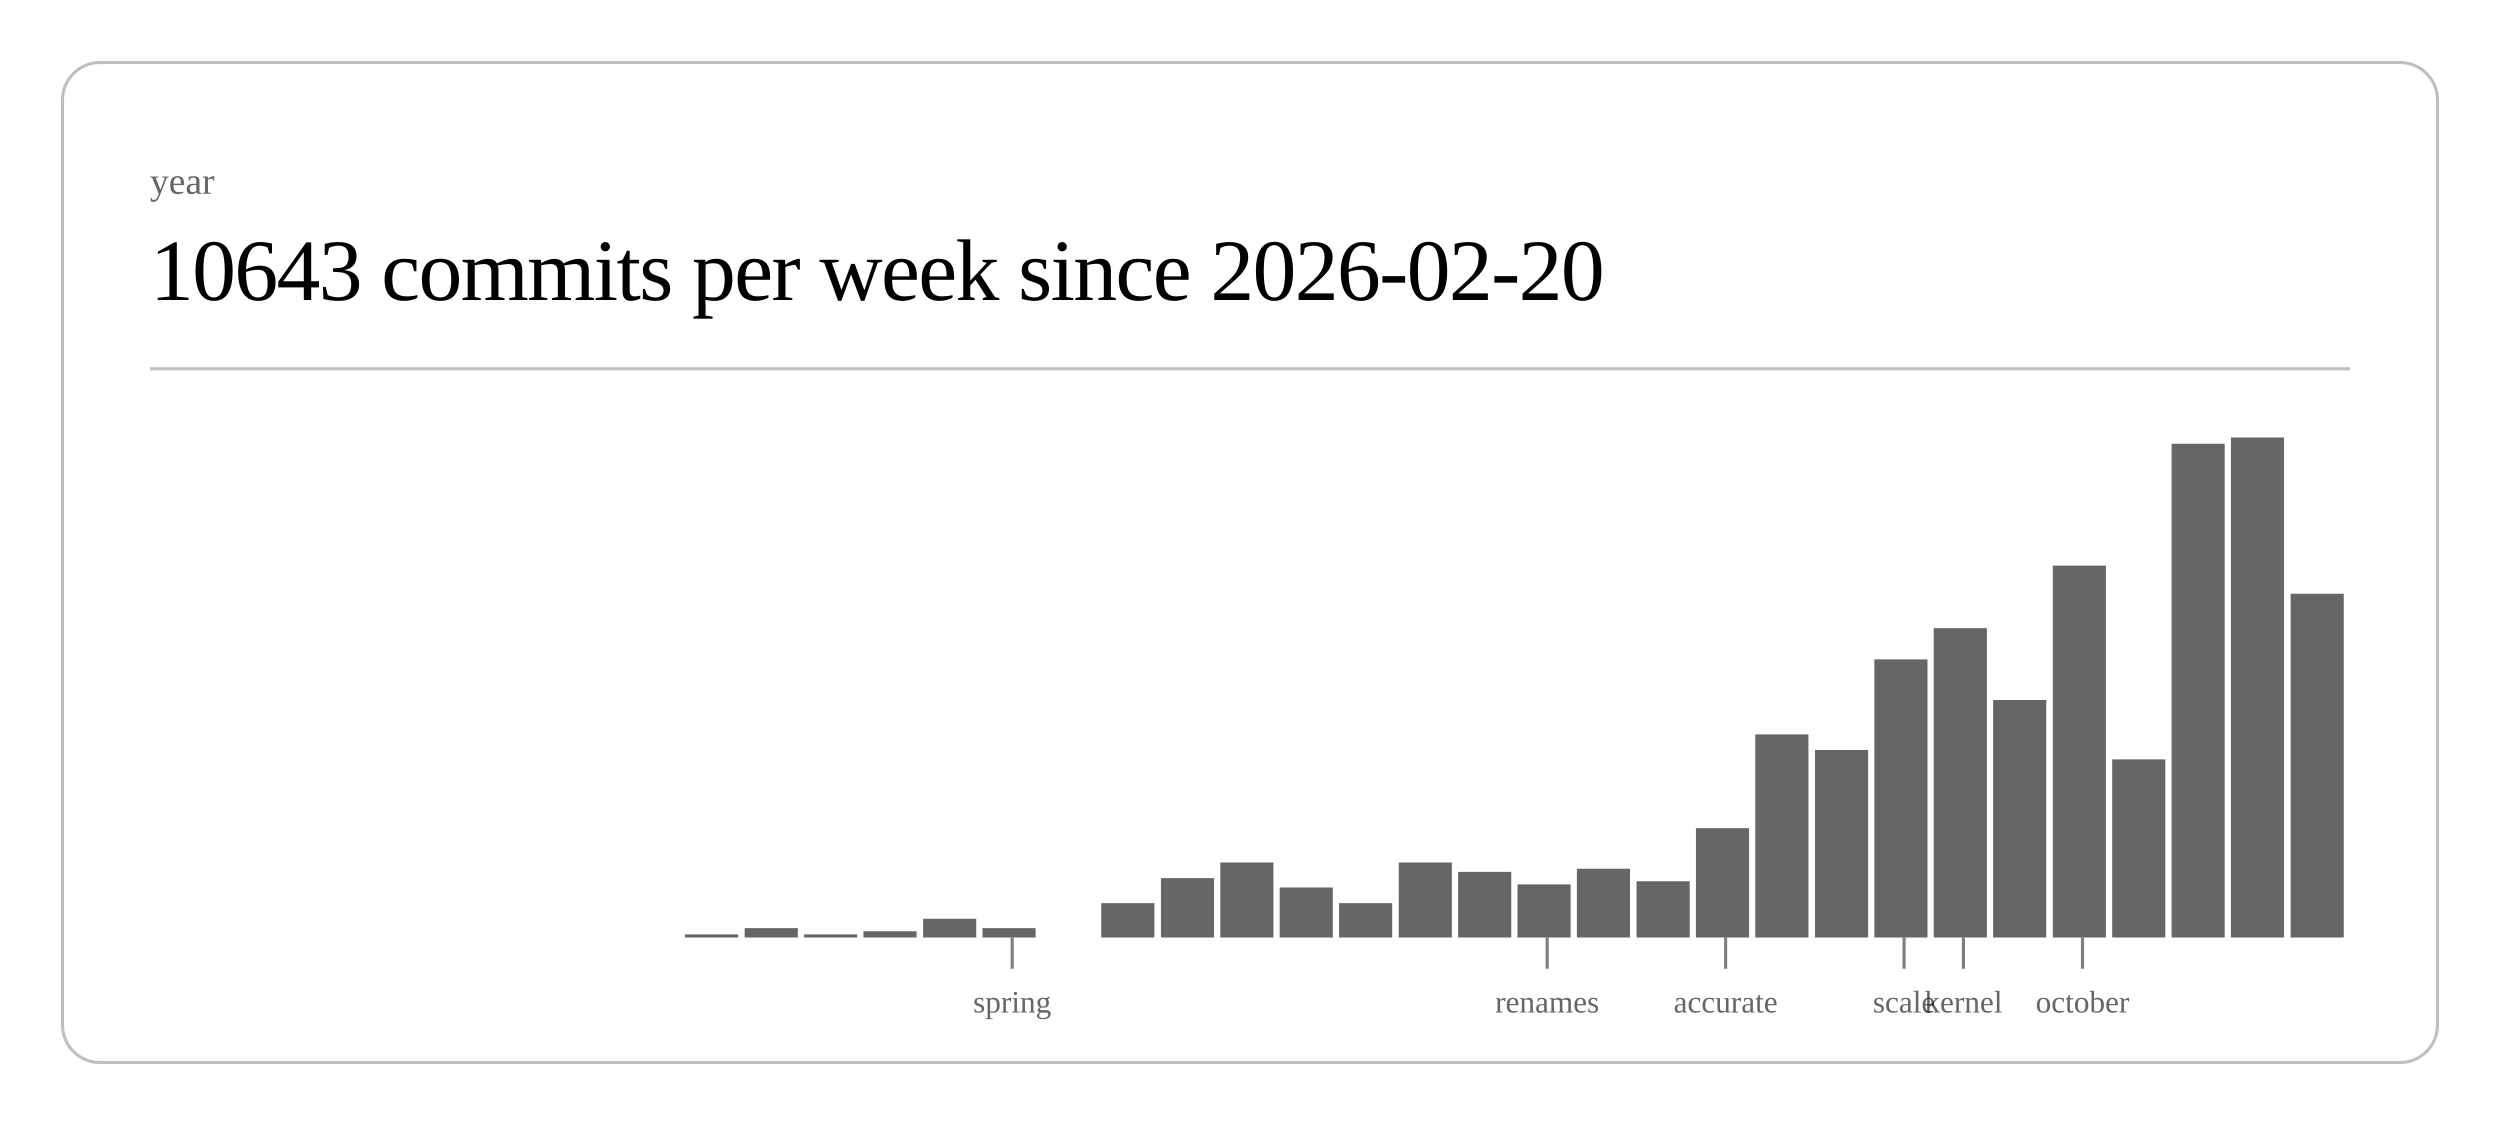
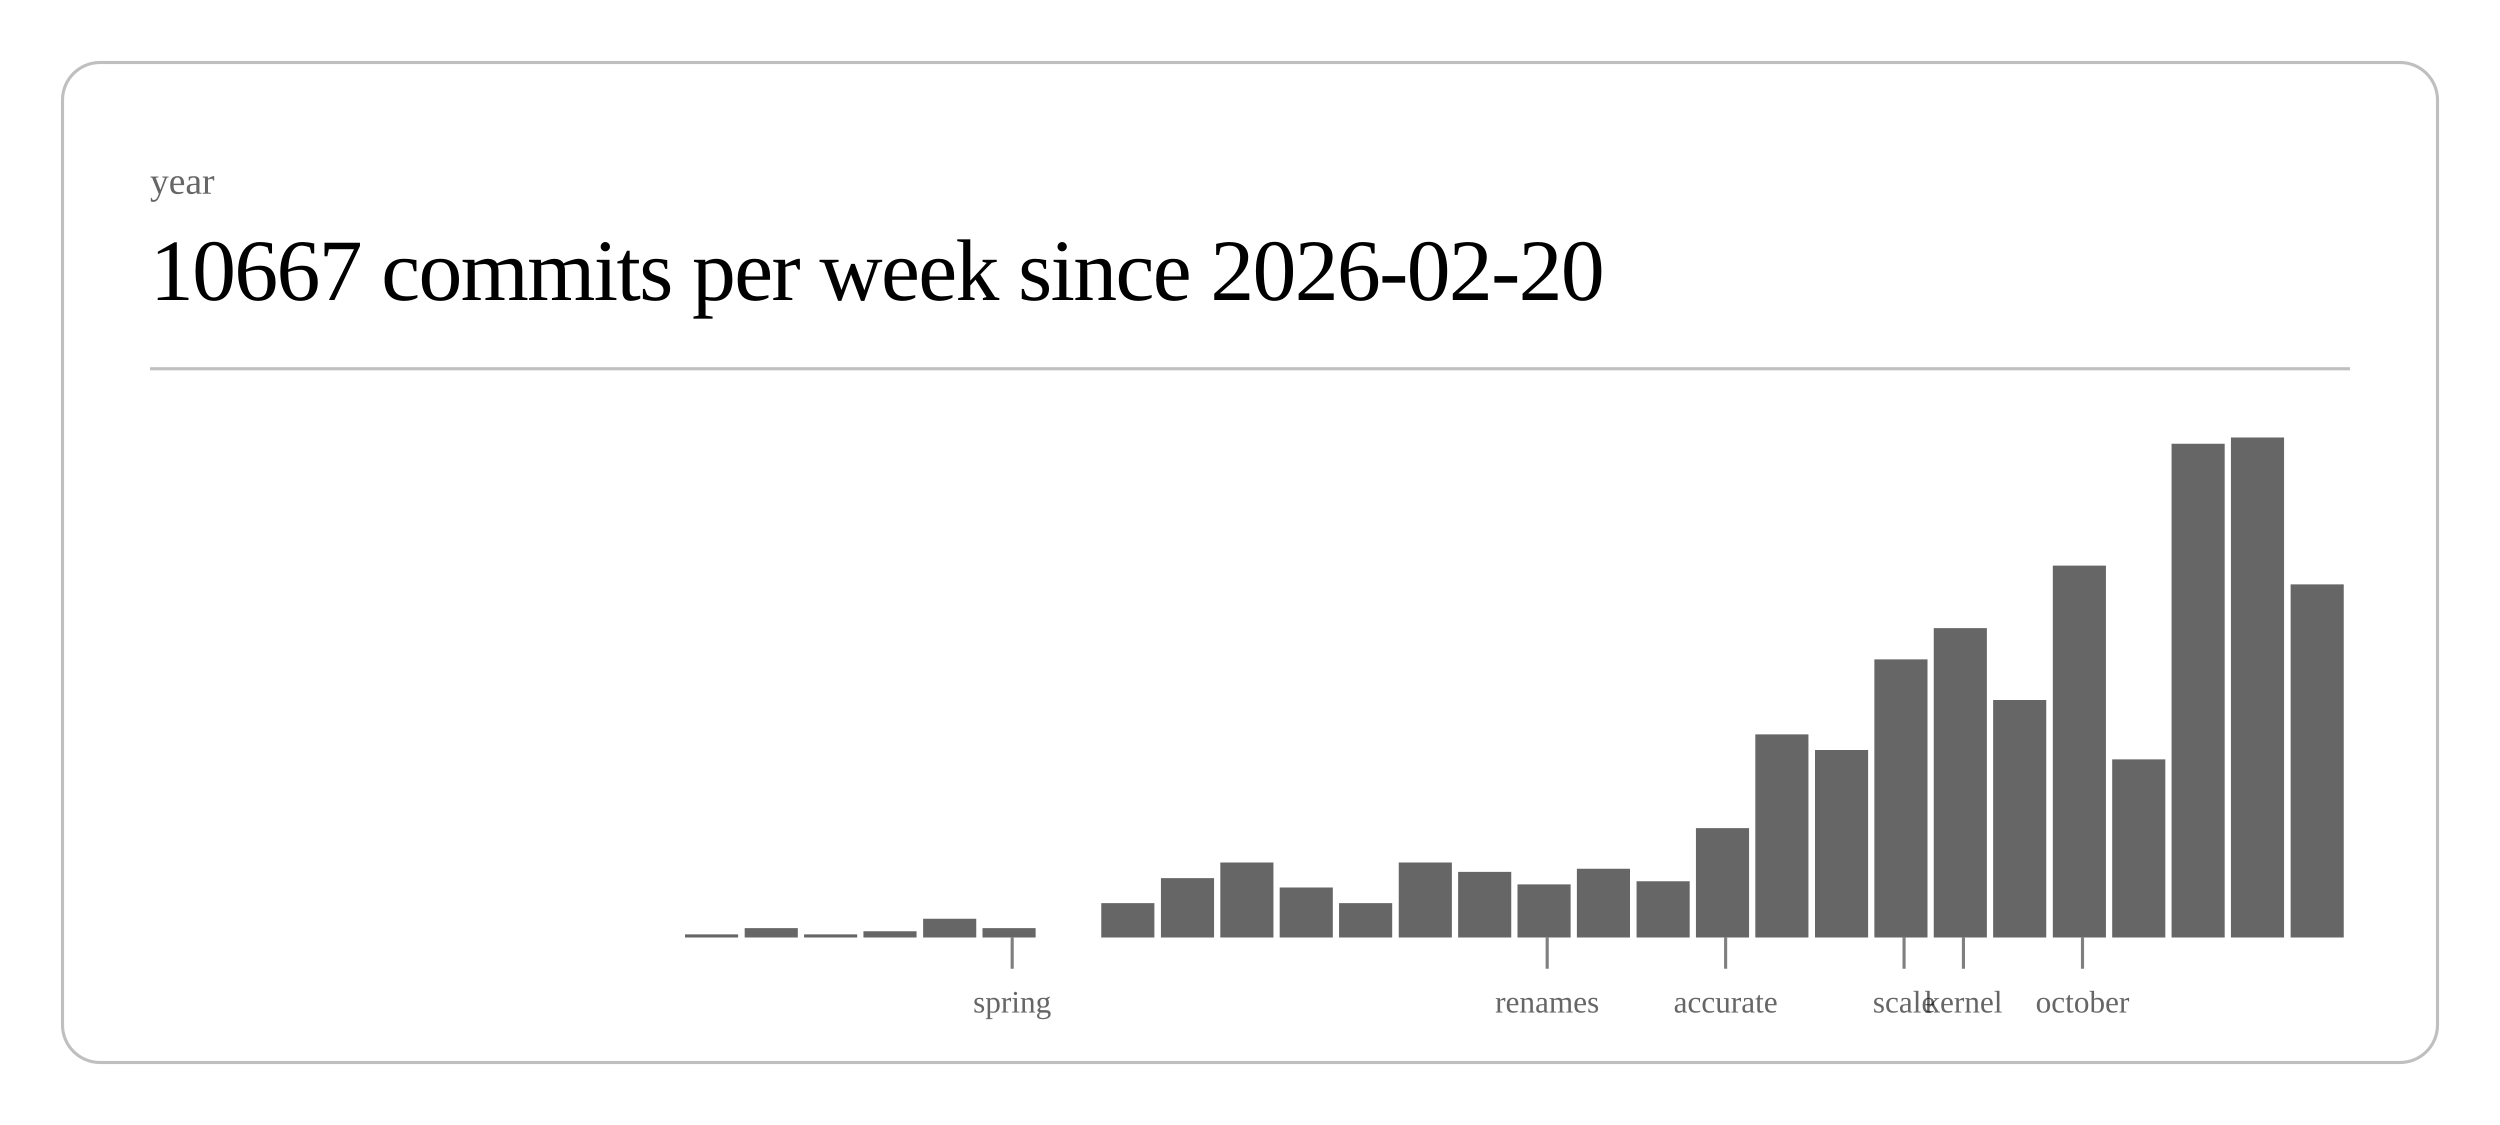
<svg xmlns="http://www.w3.org/2000/svg" class="post-header-svg" viewBox="0 0 800 360" width="800" height="360">
  <rect x="20" y="20" width="760" height="320" rx="12" ry="12" fill="none" stroke="currentColor" stroke-width="1" opacity="0.25" />
  <text fill="currentColor" x="48" y="62" font-size="12" opacity="0.6">year</text>
-   <text fill="currentColor" x="48" y="96" font-size="28" font-weight="300" letter-spacing="-0.5">10643 commits per week since 2026-02-20</text>
+   <text fill="currentColor" x="48" y="96" font-size="28" font-weight="300" letter-spacing="-0.5">10667 commits per week since 2026-02-20</text>
  <line stroke="currentColor" x1="48" y1="118" x2="752" y2="118" stroke-width="1" opacity="0.25" />
  <rect x="219.2" y="299" width="17.0" height="1" fill="currentColor" opacity="0.6" />
  <rect x="238.3" y="297" width="17.0" height="3" fill="currentColor" opacity="0.6" />
  <rect x="257.3" y="299" width="17.0" height="1" fill="currentColor" opacity="0.6" />
  <rect x="276.3" y="298" width="17.0" height="2" fill="currentColor" opacity="0.6" />
  <rect x="295.4" y="294" width="17.0" height="6" fill="currentColor" opacity="0.6" />
  <rect x="314.4" y="297" width="17.0" height="3" fill="currentColor" opacity="0.6" />
  <rect x="352.4" y="289" width="17.0" height="11" fill="currentColor" opacity="0.6" />
  <rect x="371.5" y="281" width="17.0" height="19" fill="currentColor" opacity="0.6" />
  <rect x="390.5" y="276" width="17.0" height="24" fill="currentColor" opacity="0.6" />
  <rect x="409.5" y="284" width="17.0" height="16" fill="currentColor" opacity="0.6" />
  <rect x="428.5" y="289" width="17.0" height="11" fill="currentColor" opacity="0.6" />
  <rect x="447.6" y="276" width="17.0" height="24" fill="currentColor" opacity="0.6" />
  <rect x="466.6" y="279" width="17.0" height="21" fill="currentColor" opacity="0.6" />
  <rect x="485.6" y="283" width="17.0" height="17" fill="currentColor" opacity="0.6" />
  <rect x="504.6" y="278" width="17.0" height="22" fill="currentColor" opacity="0.6" />
  <rect x="523.7" y="282" width="17.0" height="18" fill="currentColor" opacity="0.6" />
  <rect x="542.7" y="265" width="17.0" height="35" fill="currentColor" opacity="0.6" />
  <rect x="561.7" y="235" width="17.0" height="65" fill="currentColor" opacity="0.6" />
  <rect x="580.8" y="240" width="17.0" height="60" fill="currentColor" opacity="0.6" />
  <rect x="599.8" y="211" width="17.0" height="89" fill="currentColor" opacity="0.6" />
  <rect x="618.8" y="201" width="17.0" height="99" fill="currentColor" opacity="0.6" />
  <rect x="637.8" y="224" width="17.0" height="76" fill="currentColor" opacity="0.6" />
  <rect x="656.9" y="181" width="17.0" height="119" fill="currentColor" opacity="0.6" />
  <rect x="675.9" y="243" width="17.0" height="57" fill="currentColor" opacity="0.6" />
  <rect x="694.9" y="142" width="17.0" height="158" fill="currentColor" opacity="0.6" />
  <rect x="713.9" y="140" width="17.0" height="160" fill="currentColor" opacity="0.6" />
-   <rect x="733.0" y="190" width="17.0" height="110" fill="currentColor" opacity="0.6" />
+   <rect x="733.0" y="187" width="17.0" height="113" fill="currentColor" opacity="0.6" />
  <line stroke="currentColor" x1="323.9" y1="300" x2="323.9" y2="310" stroke-width="1" opacity="0.5" />
  <text fill="currentColor" x="323.9" y="324" font-size="10" opacity="0.6" text-anchor="middle">spring</text>
  <line stroke="currentColor" x1="495.1" y1="300" x2="495.1" y2="310" stroke-width="1" opacity="0.5" />
  <text fill="currentColor" x="495.1" y="324" font-size="10" opacity="0.6" text-anchor="middle">renames</text>
  <line stroke="currentColor" x1="552.2" y1="300" x2="552.2" y2="310" stroke-width="1" opacity="0.5" />
  <text fill="currentColor" x="552.2" y="324" font-size="10" opacity="0.6" text-anchor="middle">accurate</text>
  <line stroke="currentColor" x1="609.3" y1="300" x2="609.3" y2="310" stroke-width="1" opacity="0.5" />
  <text fill="currentColor" x="609.3" y="324" font-size="10" opacity="0.6" text-anchor="middle">scale</text>
  <line stroke="currentColor" x1="628.3" y1="300" x2="628.3" y2="310" stroke-width="1" opacity="0.5" />
  <text fill="currentColor" x="628.3" y="324" font-size="10" opacity="0.6" text-anchor="middle">kernel</text>
  <line stroke="currentColor" x1="666.4" y1="300" x2="666.4" y2="310" stroke-width="1" opacity="0.5" />
  <text fill="currentColor" x="666.4" y="324" font-size="10" opacity="0.6" text-anchor="middle">october</text>
</svg>
